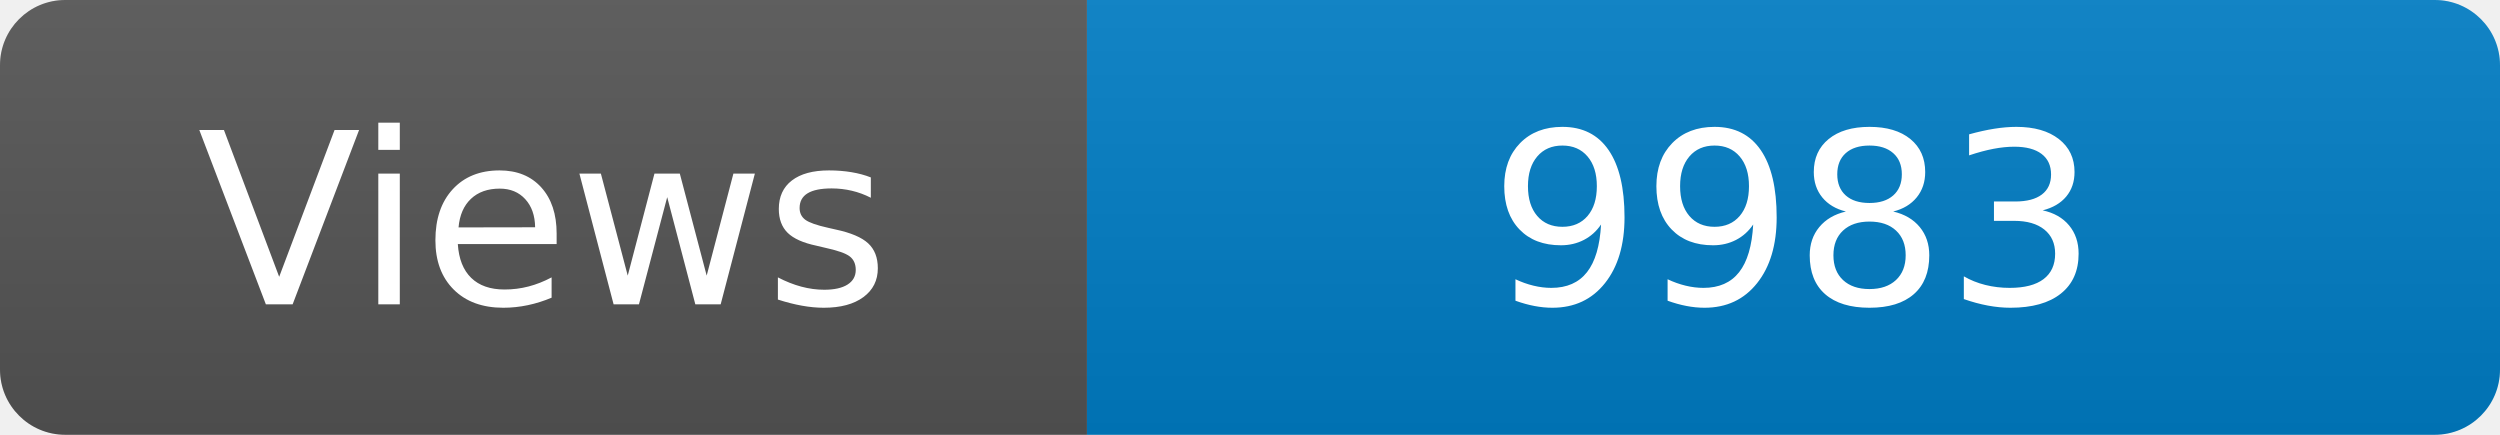
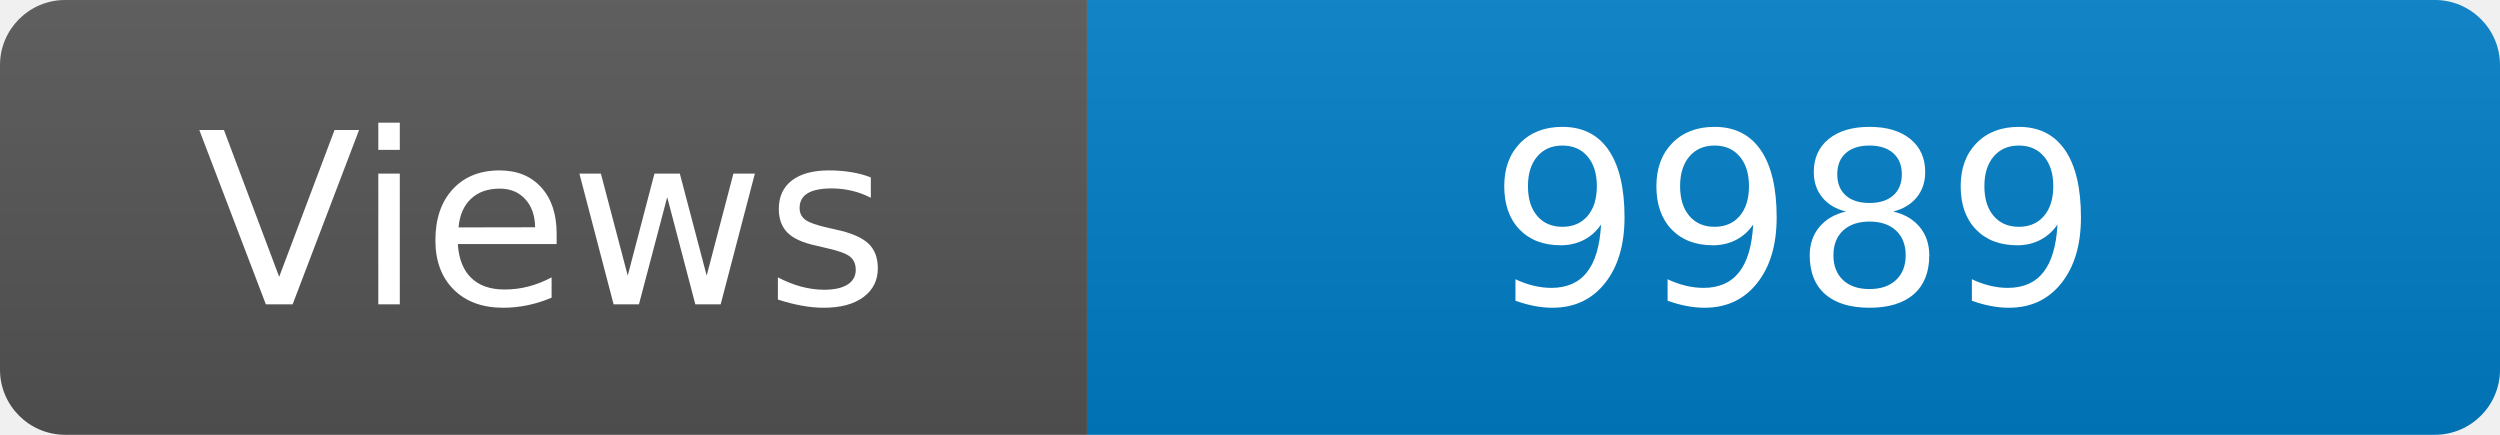
<svg xmlns="http://www.w3.org/2000/svg" width="115" height="20" role="img" aria-label="Maintained?: yes">
  <linearGradient id="s" x2="0" y2="100%">
    <stop offset="0" stop-color="#bbb" stop-opacity=".1" />
    <stop offset="1" stop-opacity=".1" />
  </linearGradient>
  <clipPath id="r">
    <rect width="115" height="20" rx="3" fill="#fff" />
  </clipPath>
  <g clip-path="url(#r)">
    <rect width="50" height="20" fill="#555" />
    <rect x="50" width="160" height="20" fill="#007ec6" />
    <rect width="115" height="20" fill="url(#s)" />
  </g>
  <g fill="#fff" text-anchor="middle" font-family="Verdana,Geneva,DejaVu Sans,sans-serif" font-size="110">
    <text x="250" y="140" transform="scale(.1)" fill="#fff">Views</text>
-     <text x="825" y="140" transform="scale(.1)" fill="#fff">9983</text>
+     <text x="825" y="140" transform="scale(.1)" fill="#fff">9989</text>
  </g>
</svg>
